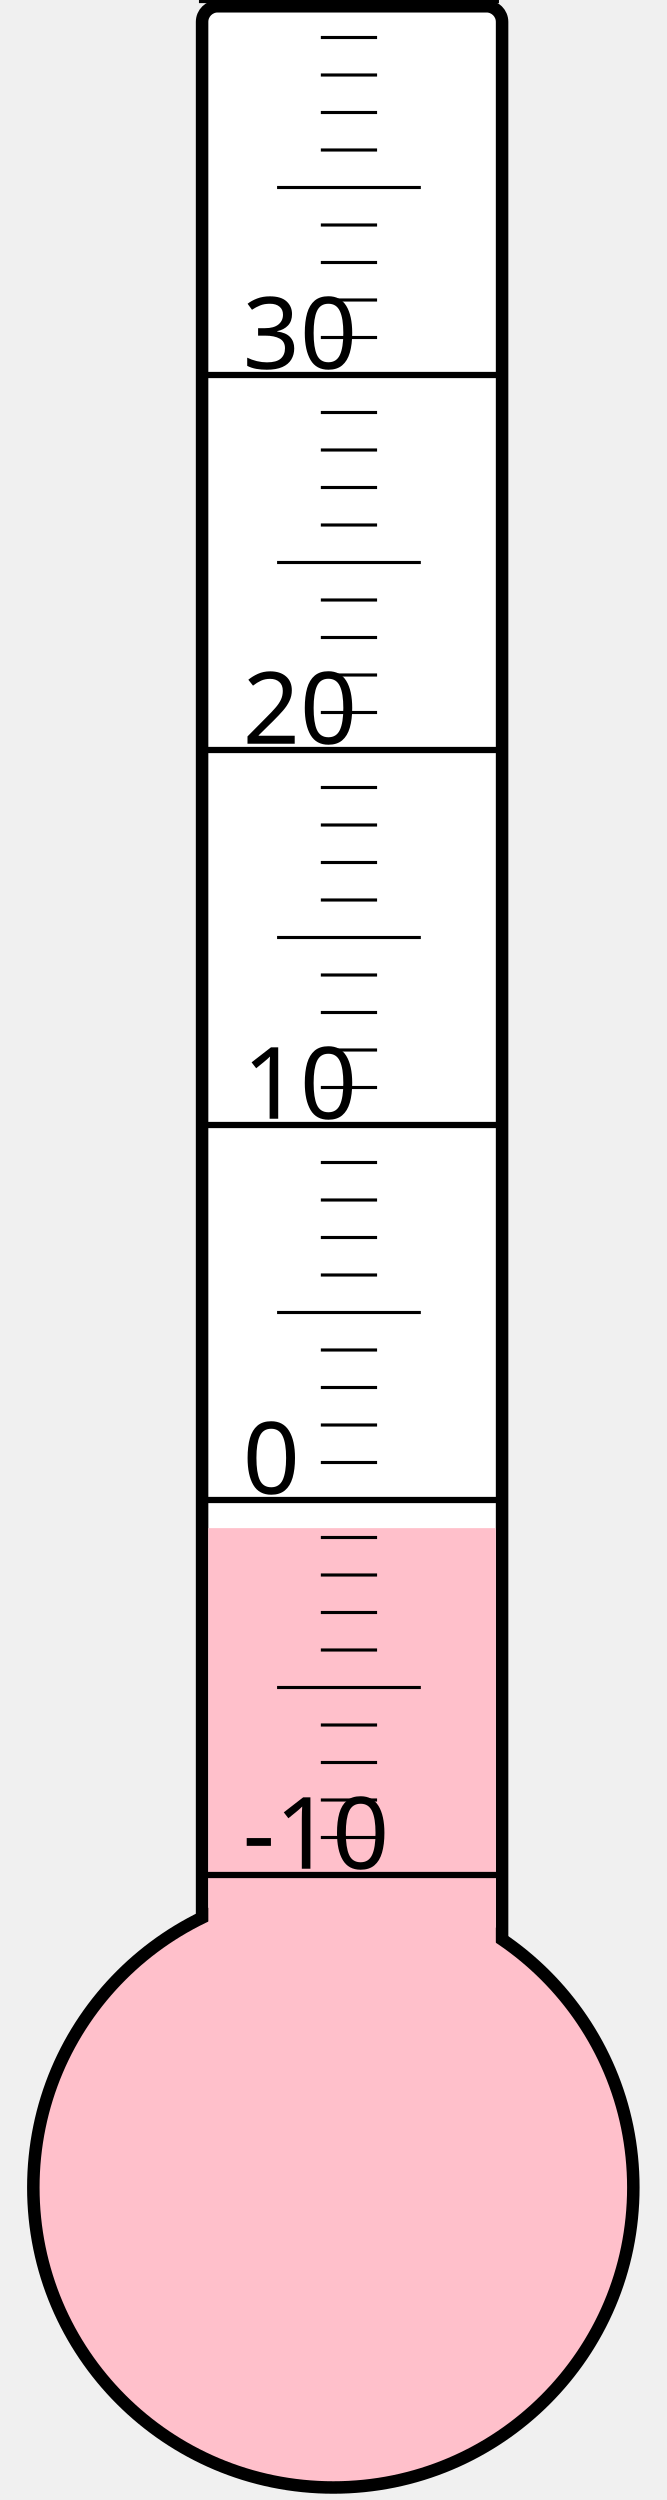
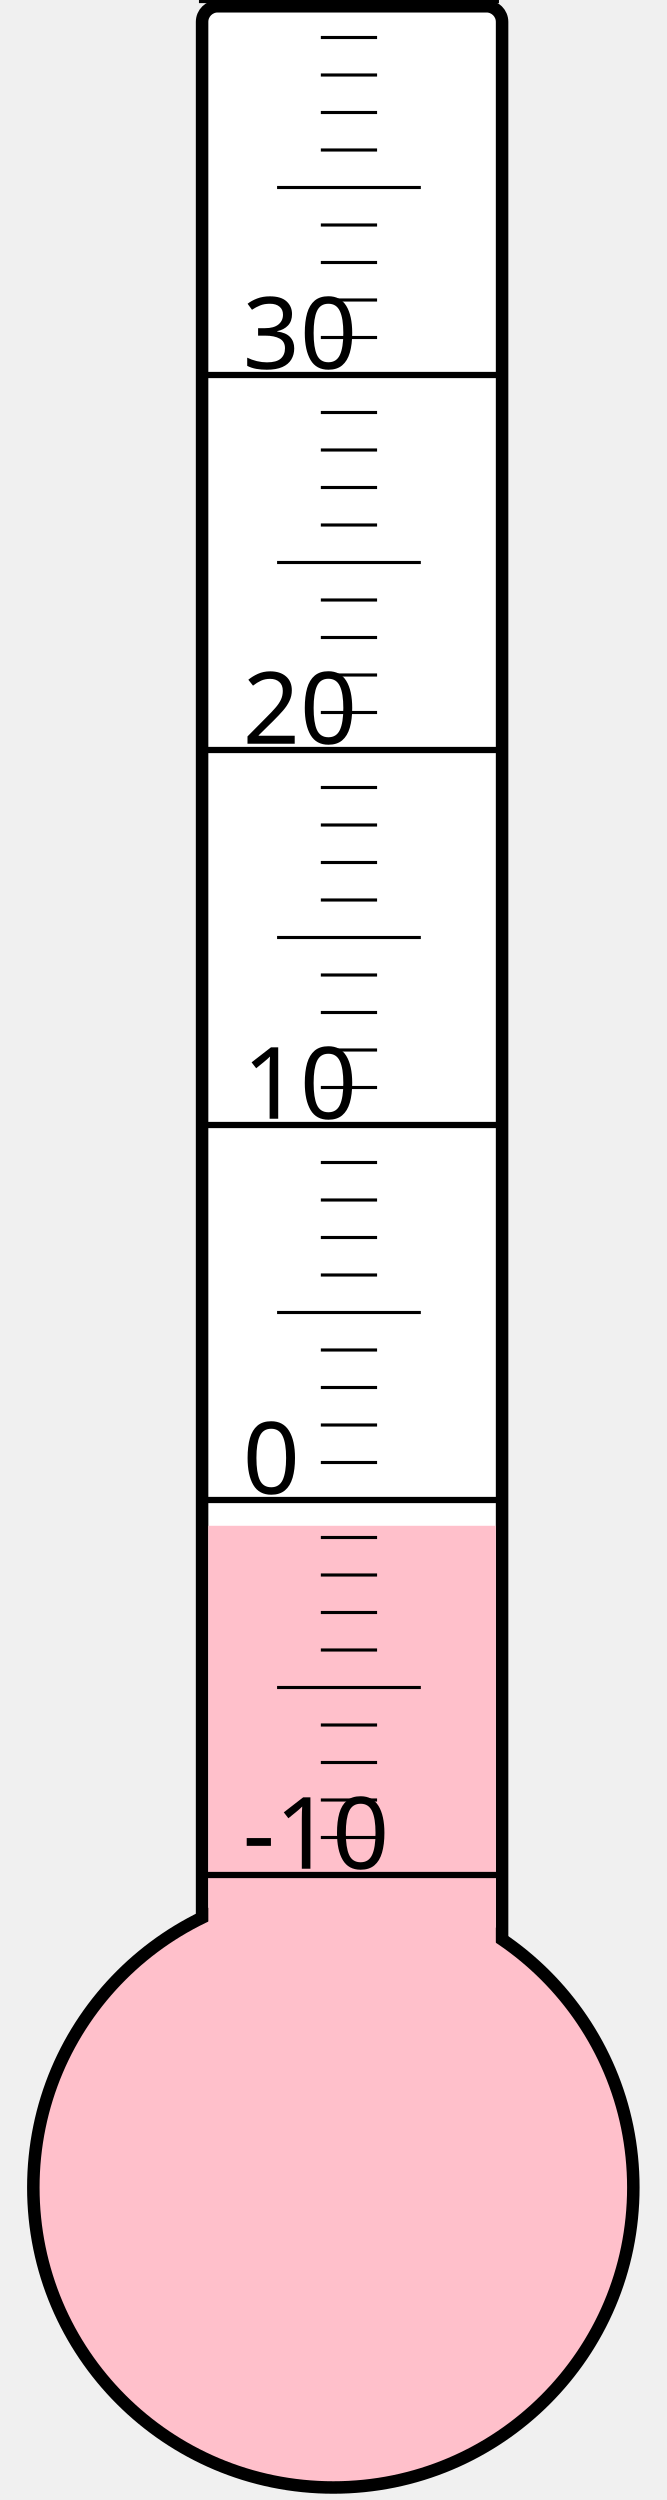
<svg xmlns="http://www.w3.org/2000/svg" width="40px" height="150px" viewBox="0 0 200 800">
  <rect width="200" height="800" x="0" y="0" style="fill: #ffffeb; fill-opacity: 0;" />
  <rect width="96" height="680" x="58" y="2" rx="5" ry="5" style="fill: white; fill-opacity: 1; stroke: black; stroke-width: 4;" />
  <circle cx="100" cy="700" r="96" style="fill: pink; stroke: black; stroke-width: 4;" />
-   <rect width="92" height="211.0" x="60" y="489.0" style="fill: pink; fill-opacity: 1; stroke-width: 0;" />
+   <rect width="92" height="211.75" x="60" y="488.25" style="fill: pink; fill-opacity: 1; stroke-width: 0;" />
  <text x="71" y="598" style="font-family: sans-serif; font-size: 24pt;">-10</text>
  <text x="71" y="478" style="font-family: sans-serif; font-size: 24pt;">0</text>
  <text x="71" y="358" style="font-family: sans-serif; font-size: 24pt;">10</text>
  <text x="71" y="238" style="font-family: sans-serif; font-size: 24pt;">20</text>
  <text x="71" y="118" style="font-family: sans-serif; font-size: 24pt;">30</text>
  <g style="stroke: black;">
    <line x1="57" y1="600" x2="153" y2="600" style="stroke-width: 2;" />
    <line x1="96" y1="588" x2="114" y2="588" style="stroke-width: 1;" />
    <line x1="96" y1="576" x2="114" y2="576" style="stroke-width: 1;" />
    <line x1="96" y1="564" x2="114" y2="564" style="stroke-width: 1;" />
    <line x1="96" y1="552" x2="114" y2="552" style="stroke-width: 1;" />
    <line x1="82" y1="540" x2="128" y2="540" style="stroke-width: 1;" />
    <line x1="96" y1="528" x2="114" y2="528" style="stroke-width: 1;" />
    <line x1="96" y1="516" x2="114" y2="516" style="stroke-width: 1;" />
    <line x1="96" y1="504" x2="114" y2="504" style="stroke-width: 1;" />
    <line x1="96" y1="492" x2="114" y2="492" style="stroke-width: 1;" />
    <line x1="57" y1="480" x2="153" y2="480" style="stroke-width: 2;" />
    <line x1="96" y1="468" x2="114" y2="468" style="stroke-width: 1;" />
    <line x1="96" y1="456" x2="114" y2="456" style="stroke-width: 1;" />
    <line x1="96" y1="444" x2="114" y2="444" style="stroke-width: 1;" />
    <line x1="96" y1="432" x2="114" y2="432" style="stroke-width: 1;" />
    <line x1="82" y1="420" x2="128" y2="420" style="stroke-width: 1;" />
    <line x1="96" y1="408" x2="114" y2="408" style="stroke-width: 1;" />
    <line x1="96" y1="396" x2="114" y2="396" style="stroke-width: 1;" />
    <line x1="96" y1="384" x2="114" y2="384" style="stroke-width: 1;" />
    <line x1="96" y1="372" x2="114" y2="372" style="stroke-width: 1;" />
    <line x1="57" y1="360" x2="153" y2="360" style="stroke-width: 2;" />
    <line x1="96" y1="348" x2="114" y2="348" style="stroke-width: 1;" />
    <line x1="96" y1="336" x2="114" y2="336" style="stroke-width: 1;" />
    <line x1="96" y1="324" x2="114" y2="324" style="stroke-width: 1;" />
    <line x1="96" y1="312" x2="114" y2="312" style="stroke-width: 1;" />
    <line x1="82" y1="300" x2="128" y2="300" style="stroke-width: 1;" />
    <line x1="96" y1="288" x2="114" y2="288" style="stroke-width: 1;" />
    <line x1="96" y1="276" x2="114" y2="276" style="stroke-width: 1;" />
    <line x1="96" y1="264" x2="114" y2="264" style="stroke-width: 1;" />
    <line x1="96" y1="252" x2="114" y2="252" style="stroke-width: 1;" />
    <line x1="57" y1="240" x2="153" y2="240" style="stroke-width: 2;" />
    <line x1="96" y1="228" x2="114" y2="228" style="stroke-width: 1;" />
    <line x1="96" y1="216" x2="114" y2="216" style="stroke-width: 1;" />
    <line x1="96" y1="204" x2="114" y2="204" style="stroke-width: 1;" />
    <line x1="96" y1="192" x2="114" y2="192" style="stroke-width: 1;" />
    <line x1="82" y1="180" x2="128" y2="180" style="stroke-width: 1;" />
    <line x1="96" y1="168" x2="114" y2="168" style="stroke-width: 1;" />
    <line x1="96" y1="156" x2="114" y2="156" style="stroke-width: 1;" />
    <line x1="96" y1="144" x2="114" y2="144" style="stroke-width: 1;" />
    <line x1="96" y1="132" x2="114" y2="132" style="stroke-width: 1;" />
    <line x1="57" y1="120" x2="153" y2="120" style="stroke-width: 2;" />
    <line x1="96" y1="108" x2="114" y2="108" style="stroke-width: 1;" />
    <line x1="96" y1="96" x2="114" y2="96" style="stroke-width: 1;" />
    <line x1="96" y1="84" x2="114" y2="84" style="stroke-width: 1;" />
    <line x1="96" y1="72" x2="114" y2="72" style="stroke-width: 1;" />
    <line x1="82" y1="60" x2="128" y2="60" style="stroke-width: 1;" />
    <line x1="96" y1="48" x2="114" y2="48" style="stroke-width: 1;" />
    <line x1="96" y1="36" x2="114" y2="36" style="stroke-width: 1;" />
    <line x1="96" y1="24" x2="114" y2="24" style="stroke-width: 1;" />
    <line x1="96" y1="12" x2="114" y2="12" style="stroke-width: 1;" />
    <line x1="57" y1="0" x2="153" y2="0" style="stroke-width: 2;" />
  </g>
</svg>
